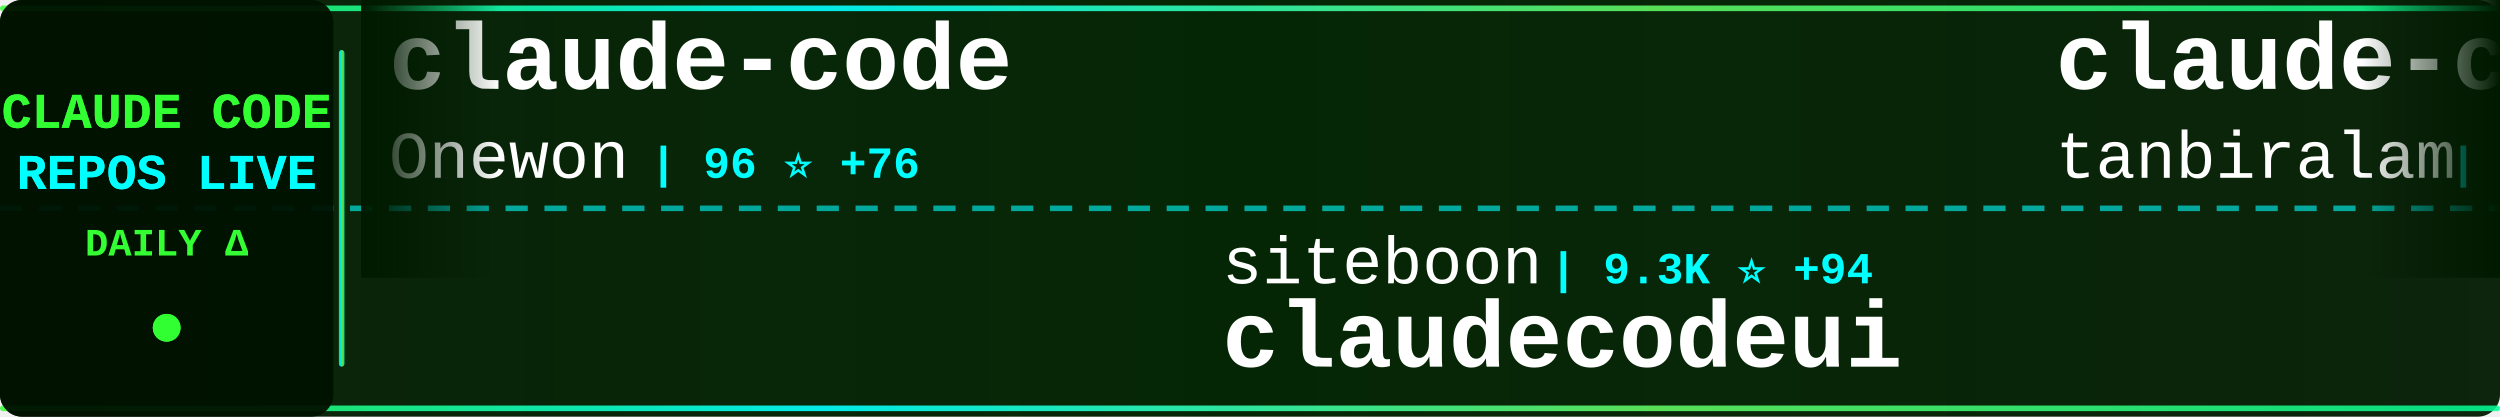
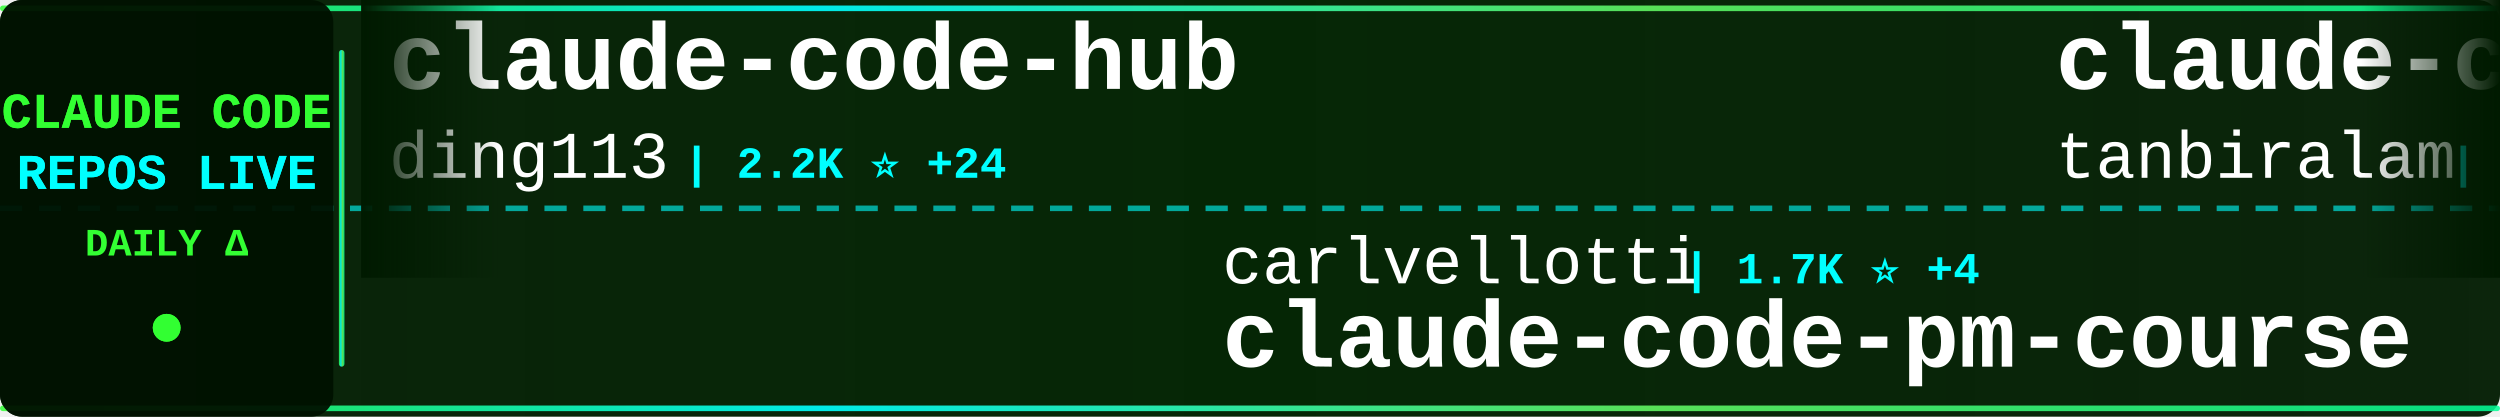
<svg xmlns="http://www.w3.org/2000/svg" width="900" height="150">
  <defs>
    <linearGradient id="tickerBg" x1="0%" y1="0%" x2="100%" y2="0%">
      <stop offset="0%" style="stop-color:#001a00;stop-opacity:0.95" />
      <stop offset="50%" style="stop-color:#002200;stop-opacity:0.98" />
      <stop offset="100%" style="stop-color:#001a00;stop-opacity:0.95" />
    </linearGradient>
    <linearGradient id="borderGrad" x1="0%" y1="0%" x2="100%" y2="0%">
      <stop offset="0%" style="stop-color:#33ff33;stop-opacity:0.85">
        <animate attributeName="stop-opacity" values="0.85;1;0.85" dur="2s" repeatCount="indefinite" />
      </stop>
      <stop offset="33%" style="stop-color:#00ffff;stop-opacity:0.9">
        <animate attributeName="stop-opacity" values="0.9;1;0.9" dur="2.2s" repeatCount="indefinite" />
      </stop>
      <stop offset="66%" style="stop-color:#66ff66;stop-opacity:0.85">
        <animate attributeName="stop-opacity" values="0.85;1;0.85" dur="1.8s" repeatCount="indefinite" />
      </stop>
      <stop offset="100%" style="stop-color:#00ff99;stop-opacity:0.85">
        <animate attributeName="stop-opacity" values="0.85;1;0.85" dur="2s" repeatCount="indefinite" />
      </stop>
    </linearGradient>
    <filter id="textGlow">
      <feGaussianBlur stdDeviation="0.1" result="coloredBlur" />
      <feMerge>
        <feMergeNode in="coloredBlur" />
        <feMergeNode in="SourceGraphic" />
      </feMerge>
    </filter>
    <filter id="metricGlow">
      <feGaussianBlur stdDeviation="0.2" result="coloredBlur" />
      <feMerge>
        <feMergeNode in="coloredBlur" />
        <feMergeNode in="SourceGraphic" />
      </feMerge>
    </filter>
    <linearGradient id="leftFade" x1="0%" y1="0%" x2="100%" y2="0%">
      <stop offset="0%" style="stop-color:#001a00;stop-opacity:1" />
      <stop offset="100%" style="stop-color:#001a00;stop-opacity:0" />
    </linearGradient>
    <linearGradient id="rightFade" x1="0%" y1="0%" x2="100%" y2="0%">
      <stop offset="0%" style="stop-color:#001a00;stop-opacity:0" />
      <stop offset="100%" style="stop-color:#001a00;stop-opacity:1" />
    </linearGradient>
  </defs>
  <rect width="900" height="150" fill="url(#tickerBg)" rx="8" />
  <rect x="0" y="2" width="900" height="2" fill="url(#borderGrad)" rx="1" />
  <rect x="0" y="146" width="900" height="2" fill="url(#borderGrad)" rx="1" />
  <line x1="0" y1="75" x2="900" y2="75" stroke="#00ffff" stroke-width="2" stroke-dasharray="8 6" opacity="0.6" />
  <rect x="0" y="0" width="120" height="150" fill="#001100" opacity="0.95" rx="8" />
  <text x="60" y="46" font-family="'Courier New', monospace" font-size="18" font-weight="bold" fill="#33ff33" text-anchor="middle" filter="url(#textGlow)">
    CLAUDE CODE
  </text>
  <text x="60" y="68" font-family="'Courier New', monospace" font-size="18" font-weight="bold" fill="#00ffff" text-anchor="middle" filter="url(#textGlow)">
    REPOS LIVE
  </text>
  <text x="60" y="92" font-family="'Courier New', monospace" font-size="14" font-weight="bold" fill="#33ff33" text-anchor="middle">
    DAILY Δ
  </text>
  <circle cx="60" cy="118" r="5" fill="#33ff33" filter="url(#metricGlow)">
    <animate attributeName="r" values="4;6;4" dur="1.5s" repeatCount="indefinite" />
    <animate attributeName="opacity" values="0.6;1;0.6" dur="1.5s" repeatCount="indefinite" />
  </circle>
  <rect x="122" y="18" width="2" height="114" fill="url(#borderGrad)" rx="1" />
  <clipPath id="tickerClip">
    <rect x="130" y="0" width="770" height="150" />
  </clipPath>
  <g clip-path="url(#tickerClip)">
    <g id="tickerItems">
      <animateTransform attributeName="transform" attributeType="XML" type="translate" from="0 0" to="-3000 0" dur="54s" repeatCount="indefinite" />
      <g transform="translate(0, 0)">
-         <text x="140" y="32" font-family="'Courier New', monospace" font-size="34" font-weight="bold" fill="#ffffff">claude-code</text>
-         <text x="140" y="64" font-family="'Courier New', monospace" font-size="24" font-weight="normal" fill="#ffffff" opacity="1.0">Onewon</text>
-         <text x="234" y="64" font-family="'Courier New', monospace" font-size="16" font-weight="bold" fill="#00ffff"> | 96 ⭐ +76</text>
+         <text x="140" y="32" font-family="'Courier New', monospace" font-size="34" font-weight="bold" fill="#ffffff">claude-code-hub</text>
+         <text x="140" y="64" font-family="'Courier New', monospace" font-size="24" font-weight="normal" fill="#ffffff" opacity="1.0">ding113</text>
+         <text x="246" y="64" font-family="'Courier New', monospace" font-size="16" font-weight="bold" fill="#00ffff"> | 2.2K ⭐ +24</text>
      </g>
      <g transform="translate(300, 0)">
-         <text x="140" y="102" font-family="'Courier New', monospace" font-size="24" font-weight="normal" fill="#ffffff" opacity="1.0">siteboon</text>
-         <text x="258" y="102" font-family="'Courier New', monospace" font-size="16" font-weight="bold" fill="#00ffff"> | 9.3K ⭐ +94</text>
-         <text x="140" y="132" font-family="'Courier New', monospace" font-size="34" font-weight="bold" fill="#ffffff">claudecodeui</text>
+         <text x="140" y="102" font-family="'Courier New', monospace" font-size="24" font-weight="normal" fill="#ffffff" opacity="1.0">carlvellotti</text>
+         <text x="306" y="102" font-family="'Courier New', monospace" font-size="16" font-weight="bold" fill="#00ffff"> | 1.7K ⭐ +4</text>
+         <text x="140" y="132" font-family="'Courier New', monospace" font-size="34" font-weight="bold" fill="#ffffff">claude-code-pm-course</text>
      </g>
      <g transform="translate(600, 0)">
        <text x="140" y="32" font-family="'Courier New', monospace" font-size="34" font-weight="bold" fill="#ffffff">claude-code</text>
        <text x="140" y="64" font-family="'Courier New', monospace" font-size="24" font-weight="normal" fill="#ffffff" opacity="1.0">tanbiralam</text>
-         <text x="282" y="64" font-family="'Courier New', monospace" font-size="16" font-weight="bold" fill="#00ffff"> | 347 ⭐ +347</text>
+         <text x="282" y="64" font-family="'Courier New', monospace" font-size="16" font-weight="bold" fill="#00ffff"> | 438 ⭐ +372</text>
      </g>
      <g transform="translate(900, 0)">
+         <text x="140" y="102" font-family="'Courier New', monospace" font-size="24" font-weight="normal" fill="#ffffff" opacity="1.0">rohitg00</text>
+         <text x="258" y="102" font-family="'Courier New', monospace" font-size="16" font-weight="bold" fill="#00ffff"> | 989 ⭐ +19</text>
+         <text x="140" y="132" font-family="'Courier New', monospace" font-size="34" font-weight="bold" fill="#ffffff">awesome-claude-code-tool...</text>
+       </g>
+       <g transform="translate(1200, 0)">
+         <text x="140" y="32" font-family="'Courier New', monospace" font-size="34" font-weight="bold" fill="#ffffff">claude-code</text>
+         <text x="140" y="64" font-family="'Courier New', monospace" font-size="24" font-weight="normal" fill="#ffffff" opacity="1.0">mehmoodosman</text>
+         <text x="306" y="64" font-family="'Courier New', monospace" font-size="16" font-weight="bold" fill="#00ffff"> | 87 ⭐ +78</text>
+       </g>
+       <g transform="translate(1500, 0)">
+         <text x="140" y="102" font-family="'Courier New', monospace" font-size="24" font-weight="normal" fill="#ffffff" opacity="1.0">777genius</text>
+         <text x="270" y="102" font-family="'Courier New', monospace" font-size="16" font-weight="bold" fill="#00ffff"> | 721 ⭐ +721</text>
+         <text x="140" y="132" font-family="'Courier New', monospace" font-size="34" font-weight="bold" fill="#ffffff">claude-code-source-code</text>
+       </g>
+       <g transform="translate(1800, 0)">
+         <text x="140" y="32" font-family="'Courier New', monospace" font-size="34" font-weight="bold" fill="#ffffff">claude-code-settings</text>
+         <text x="140" y="64" font-family="'Courier New', monospace" font-size="24" font-weight="normal" fill="#ffffff" opacity="1.0">feiskyer</text>
+         <text x="258" y="64" font-family="'Courier New', monospace" font-size="16" font-weight="bold" fill="#00ffff"> | 1.4K ⭐ +5</text>
+       </g>
+       <g transform="translate(2100, 0)">
        <text x="140" y="102" font-family="'Courier New', monospace" font-size="24" font-weight="normal" fill="#ffffff" opacity="1.0">lst97</text>
-         <text x="222" y="102" font-family="'Courier New', monospace" font-size="16" font-weight="bold" fill="#00ffff"> | 1.5K ⭐ +7</text>
+         <text x="222" y="102" font-family="'Courier New', monospace" font-size="16" font-weight="bold" fill="#00ffff"> | 1.5K ⭐ +6</text>
        <text x="140" y="132" font-family="'Courier New', monospace" font-size="34" font-weight="bold" fill="#ffffff">claude-code-sub-agents</text>
      </g>
-       <g transform="translate(1200, 0)">
-         <text x="140" y="32" font-family="'Courier New', monospace" font-size="34" font-weight="bold" fill="#ffffff">learn-claude-code</text>
-         <text x="140" y="64" font-family="'Courier New', monospace" font-size="24" font-weight="normal" fill="#ffffff" opacity="1.0">shareAI-lab</text>
-         <text x="294" y="64" font-family="'Courier New', monospace" font-size="16" font-weight="bold" fill="#00ffff"> | 45.8K ⭐ +1.6K</text>
-       </g>
-       <g transform="translate(1500, 0)">
-         <text x="140" y="102" font-family="'Courier New', monospace" font-size="24" font-weight="normal" fill="#ffffff" opacity="1.0">carlvellotti</text>
-         <text x="306" y="102" font-family="'Courier New', monospace" font-size="16" font-weight="bold" fill="#00ffff"> | 1.7K ⭐ +6</text>
-         <text x="140" y="132" font-family="'Courier New', monospace" font-size="34" font-weight="bold" fill="#ffffff">claude-code-pm-course</text>
-       </g>
-       <g transform="translate(1800, 0)">
-         <text x="140" y="32" font-family="'Courier New', monospace" font-size="34" font-weight="bold" fill="#ffffff">claude_code_bridge</text>
-         <text x="140" y="64" font-family="'Courier New', monospace" font-size="24" font-weight="normal" fill="#ffffff" opacity="1.0">bfly123</text>
-         <text x="246" y="64" font-family="'Courier New', monospace" font-size="16" font-weight="bold" fill="#00ffff"> | 2.0K ⭐ +23</text>
-       </g>
-       <g transform="translate(2100, 0)">
-         <text x="140" y="102" font-family="'Courier New', monospace" font-size="24" font-weight="normal" fill="#ffffff" opacity="1.0">nishimoto265</text>
-         <text x="306" y="102" font-family="'Courier New', monospace" font-size="16" font-weight="bold" fill="#00ffff"> | 495 ⭐</text>
-         <text x="140" y="132" font-family="'Courier New', monospace" font-size="34" font-weight="bold" fill="#ffffff">Claude-Code-Communicatio...</text>
-       </g>
      <g transform="translate(2400, 0)">
-         <text x="140" y="32" font-family="'Courier New', monospace" font-size="34" font-weight="bold" fill="#ffffff">claude-code-guide</text>
-         <text x="140" y="64" font-family="'Courier New', monospace" font-size="24" font-weight="normal" fill="#ffffff" opacity="1.0">Cranot</text>
-         <text x="234" y="64" font-family="'Courier New', monospace" font-size="16" font-weight="bold" fill="#00ffff"> | 2.5K ⭐ +9</text>
+         <text x="140" y="32" font-family="'Courier New', monospace" font-size="34" font-weight="bold" fill="#ffffff">claude-code</text>
+         <text x="140" y="64" font-family="'Courier New', monospace" font-size="24" font-weight="normal" fill="#ffffff" opacity="1.0">anthropics</text>
+         <text x="282" y="64" font-family="'Courier New', monospace" font-size="16" font-weight="bold" fill="#00ffff"> | 97.0K ⭐ +10.3K</text>
      </g>
      <g transform="translate(2700, 0)">
-         <text x="140" y="102" font-family="'Courier New', monospace" font-size="24" font-weight="normal" fill="#ffffff" opacity="1.0">fazxes</text>
-         <text x="234" y="102" font-family="'Courier New', monospace" font-size="16" font-weight="bold" fill="#00ffff"> | 129 ⭐ +129</text>
-         <text x="140" y="132" font-family="'Courier New', monospace" font-size="34" font-weight="bold" fill="#ffffff">Claude-code</text>
+         <text x="140" y="102" font-family="'Courier New', monospace" font-size="24" font-weight="normal" fill="#ffffff" opacity="1.0">VineeTagarwaL-code</text>
+         <text x="378" y="102" font-family="'Courier New', monospace" font-size="16" font-weight="bold" fill="#00ffff"> | 218 ⭐ +168</text>
+         <text x="140" y="132" font-family="'Courier New', monospace" font-size="34" font-weight="bold" fill="#ffffff">claude-code</text>
      </g>
      <g transform="translate(3000, 0)">
-         <text x="140" y="32" font-family="'Courier New', monospace" font-size="34" font-weight="bold" fill="#ffffff">claude-code</text>
-         <text x="140" y="64" font-family="'Courier New', monospace" font-size="24" font-weight="normal" fill="#ffffff" opacity="1.0">Onewon</text>
-         <text x="234" y="64" font-family="'Courier New', monospace" font-size="16" font-weight="bold" fill="#00ffff"> | 96 ⭐ +76</text>
+         <text x="140" y="32" font-family="'Courier New', monospace" font-size="34" font-weight="bold" fill="#ffffff">claude-code-hub</text>
+         <text x="140" y="64" font-family="'Courier New', monospace" font-size="24" font-weight="normal" fill="#ffffff" opacity="1.0">ding113</text>
+         <text x="246" y="64" font-family="'Courier New', monospace" font-size="16" font-weight="bold" fill="#00ffff"> | 2.2K ⭐ +24</text>
      </g>
      <g transform="translate(3300, 0)">
-         <text x="140" y="102" font-family="'Courier New', monospace" font-size="24" font-weight="normal" fill="#ffffff" opacity="1.0">siteboon</text>
-         <text x="258" y="102" font-family="'Courier New', monospace" font-size="16" font-weight="bold" fill="#00ffff"> | 9.3K ⭐ +94</text>
-         <text x="140" y="132" font-family="'Courier New', monospace" font-size="34" font-weight="bold" fill="#ffffff">claudecodeui</text>
+         <text x="140" y="102" font-family="'Courier New', monospace" font-size="24" font-weight="normal" fill="#ffffff" opacity="1.0">carlvellotti</text>
+         <text x="306" y="102" font-family="'Courier New', monospace" font-size="16" font-weight="bold" fill="#00ffff"> | 1.7K ⭐ +4</text>
+         <text x="140" y="132" font-family="'Courier New', monospace" font-size="34" font-weight="bold" fill="#ffffff">claude-code-pm-course</text>
      </g>
      <g transform="translate(3600, 0)">
        <text x="140" y="32" font-family="'Courier New', monospace" font-size="34" font-weight="bold" fill="#ffffff">claude-code</text>
        <text x="140" y="64" font-family="'Courier New', monospace" font-size="24" font-weight="normal" fill="#ffffff" opacity="1.0">tanbiralam</text>
-         <text x="282" y="64" font-family="'Courier New', monospace" font-size="16" font-weight="bold" fill="#00ffff"> | 347 ⭐ +347</text>
+         <text x="282" y="64" font-family="'Courier New', monospace" font-size="16" font-weight="bold" fill="#00ffff"> | 438 ⭐ +372</text>
      </g>
      <g transform="translate(3900, 0)">
-         <text x="140" y="102" font-family="'Courier New', monospace" font-size="24" font-weight="normal" fill="#ffffff" opacity="1.0">lst97</text>
-         <text x="222" y="102" font-family="'Courier New', monospace" font-size="16" font-weight="bold" fill="#00ffff"> | 1.5K ⭐ +7</text>
-         <text x="140" y="132" font-family="'Courier New', monospace" font-size="34" font-weight="bold" fill="#ffffff">claude-code-sub-agents</text>
+         <text x="140" y="102" font-family="'Courier New', monospace" font-size="24" font-weight="normal" fill="#ffffff" opacity="1.0">rohitg00</text>
+         <text x="258" y="102" font-family="'Courier New', monospace" font-size="16" font-weight="bold" fill="#00ffff"> | 989 ⭐ +19</text>
+         <text x="140" y="132" font-family="'Courier New', monospace" font-size="34" font-weight="bold" fill="#ffffff">awesome-claude-code-tool...</text>
      </g>
    </g>
  </g>
  <rect x="130" y="0" width="50" height="100" fill="url(#leftFade)" />
  <rect x="850" y="0" width="50" height="100" fill="url(#rightFade)" />
</svg>
